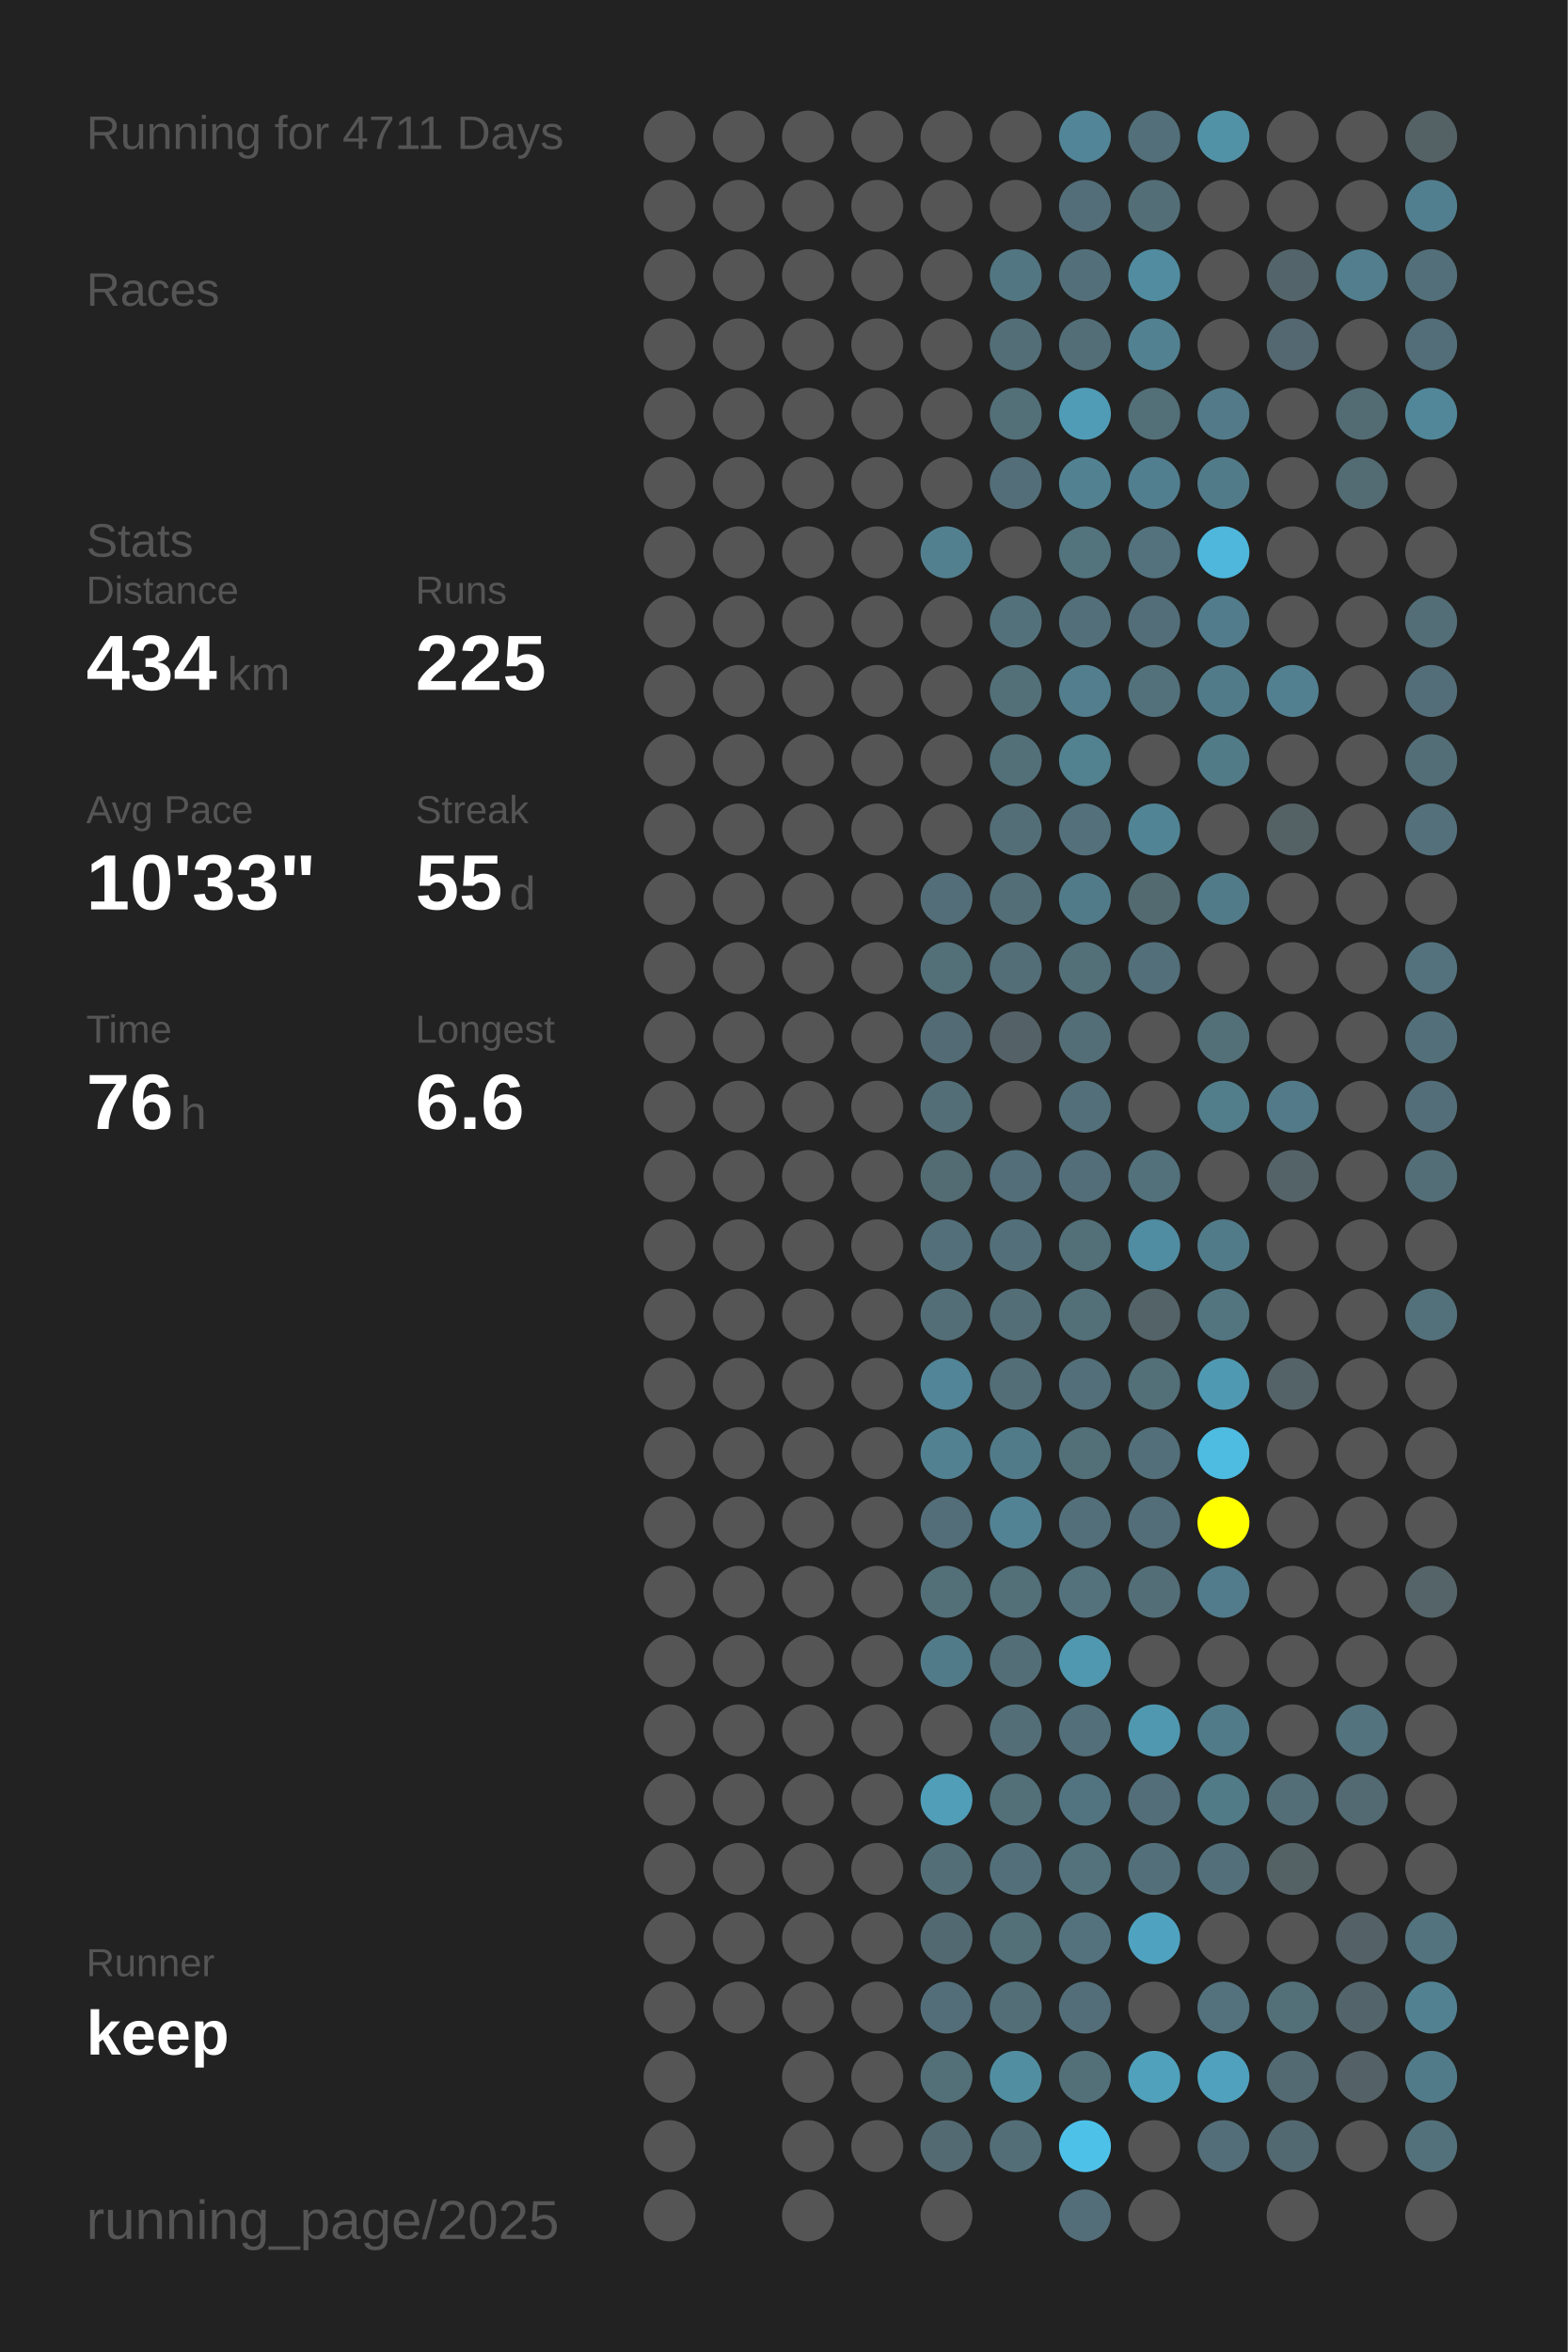
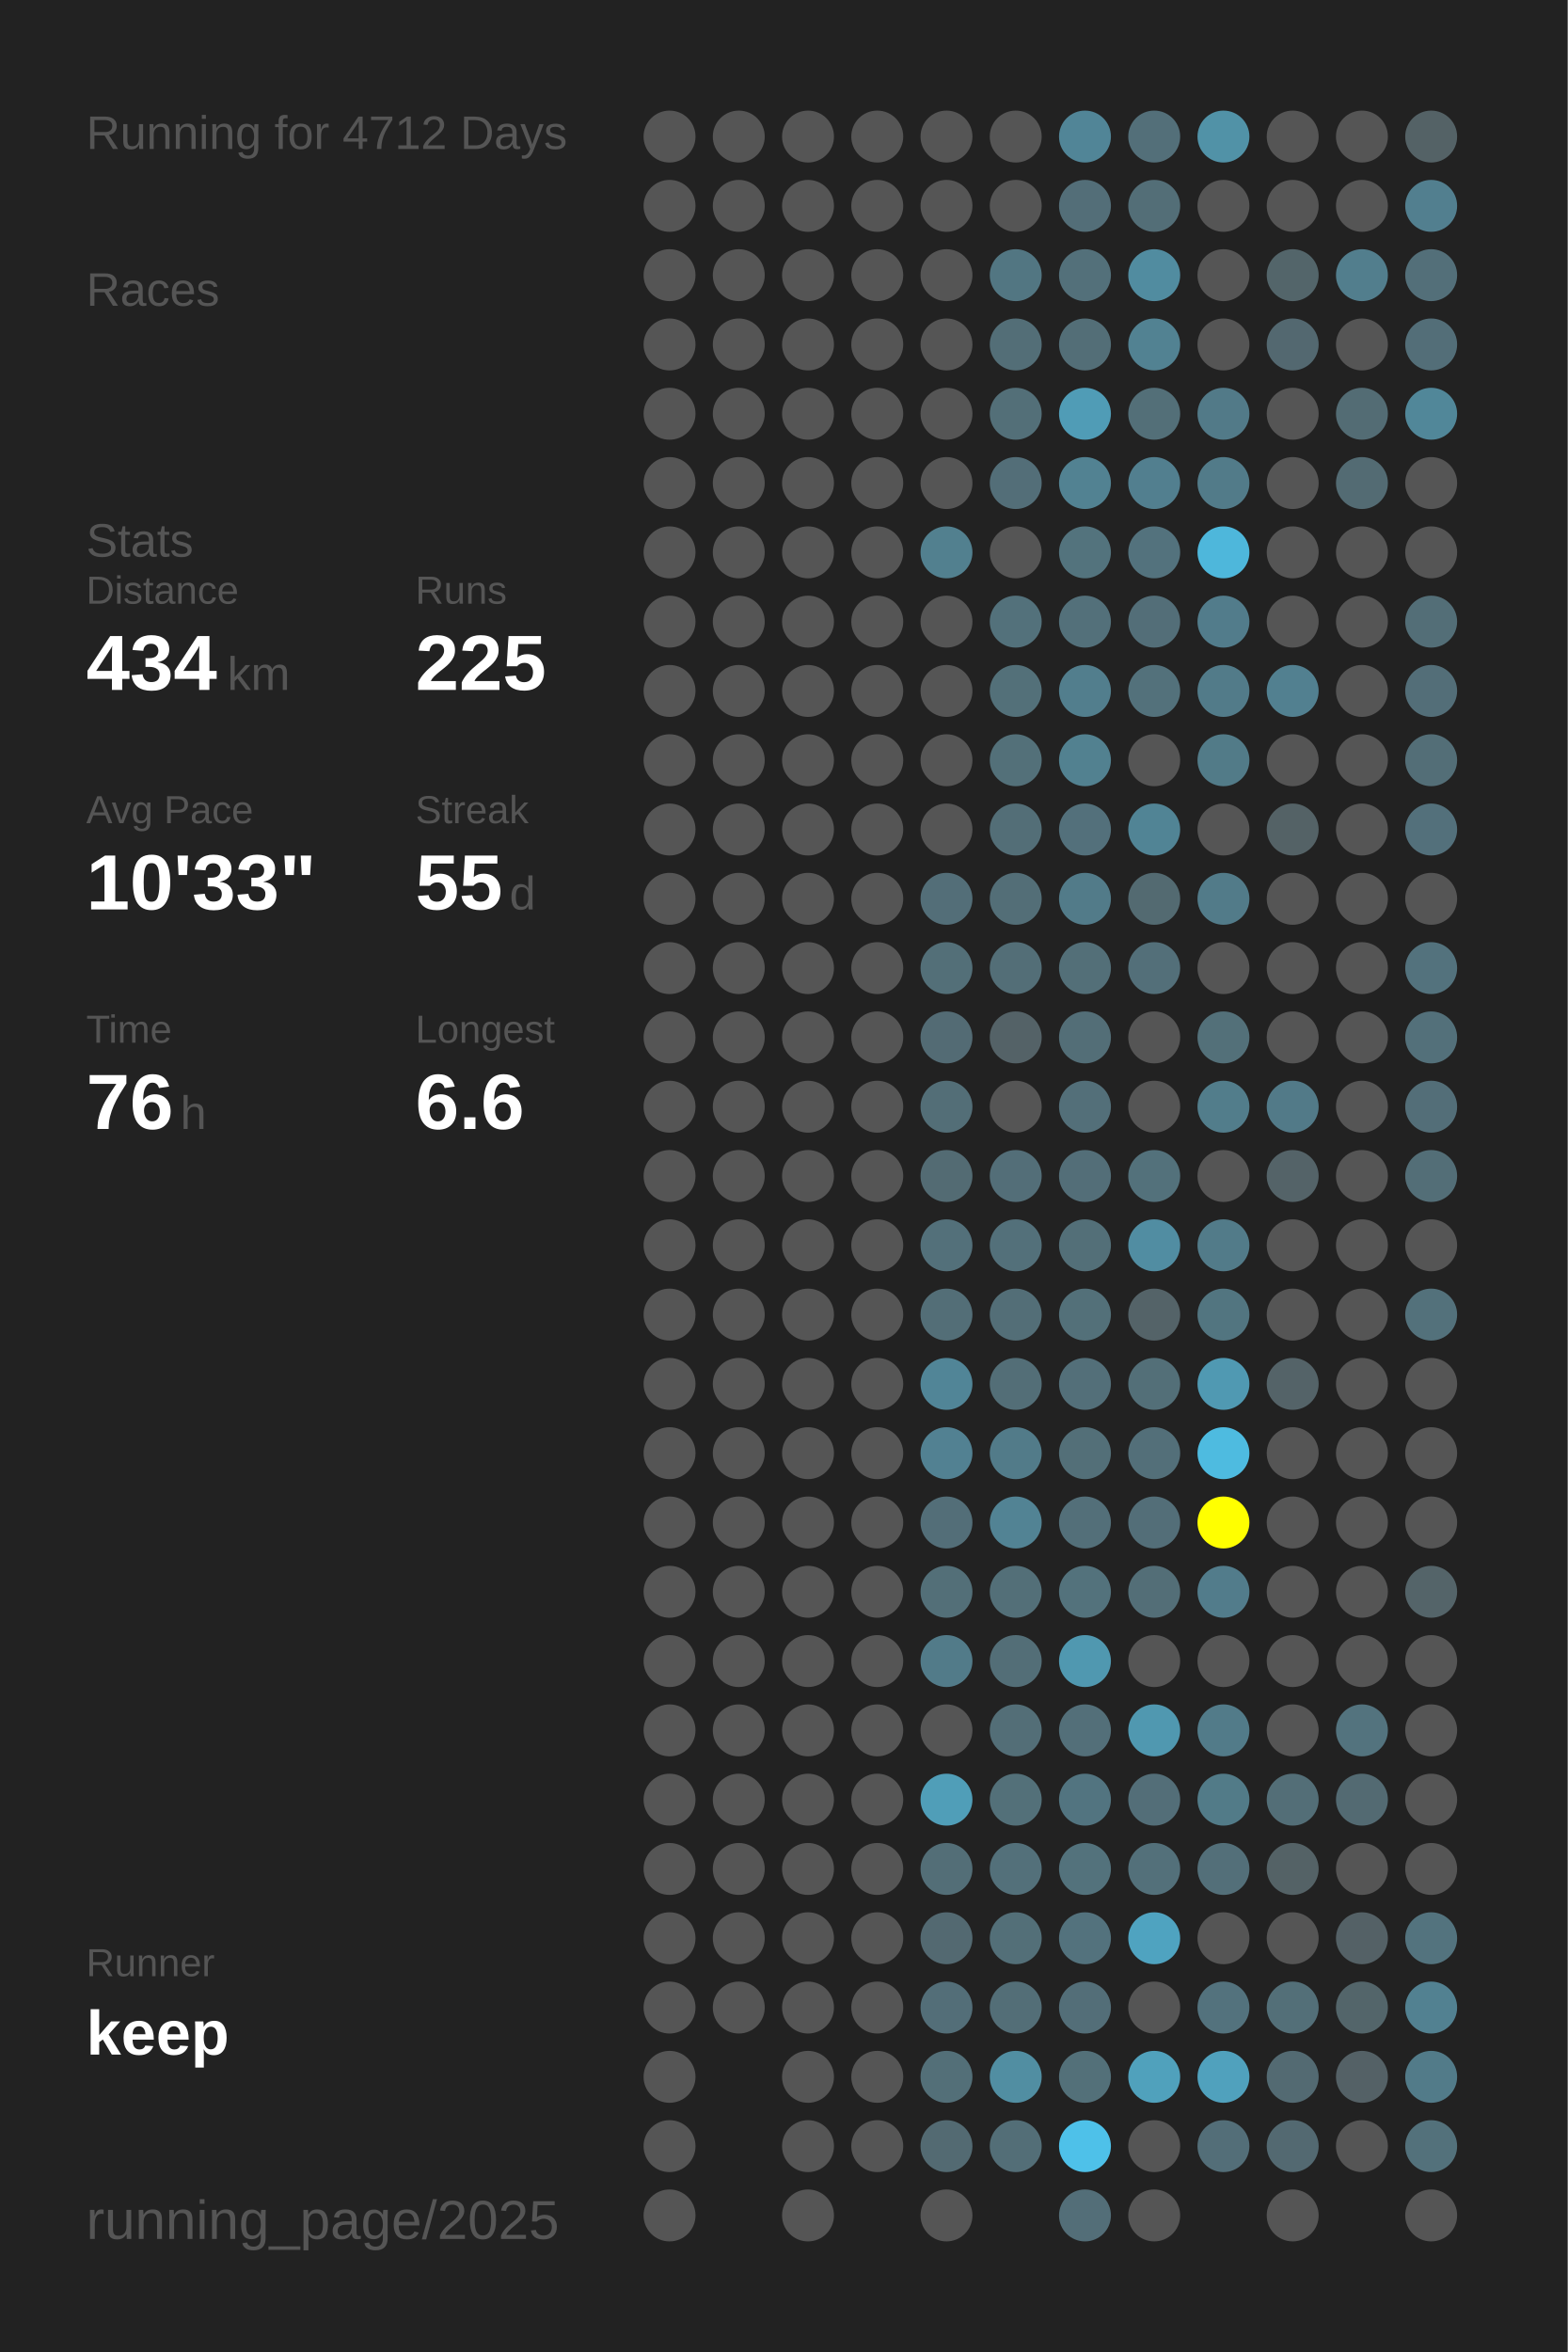
<svg xmlns="http://www.w3.org/2000/svg" baseProfile="full" height="300mm" version="1.1" viewBox="0,0,200,300" width="200mm">
  <defs />
  <rect fill="#222222" height="300" width="200" x="0" y="0" />
-   <text fill="#555555" style="font-size:6px; font-family:Arial;" x="11" y="19">Running for 4711 Days</text>
+   <text fill="#555555" style="font-size:6px; font-family:Arial;" x="11" y="19">Running for 4712 Days</text>
  <text fill="#555555" style="font-size:6px; font-family:Arial;" x="11" y="39">Races</text>
  <text fill="#555555" style="font-size:6px; font-family:Arial;" x="11" y="71">Stats</text>
  <text fill="#555555" style="font-size:5px; font-family:Arial;" x="11" y="77">Distance</text>
  <text fill="#FFFFFF" style="font-size:10px; font-family:Arial; font-weight:bold;" x="11" y="88">434</text>
  <text fill="#555555" style="font-size:6px; font-family:Arial;" x="29" y="88">km</text>
  <text fill="#555555" style="font-size:5px; font-family:Arial;" x="53" y="77">Runs</text>
  <text fill="#FFFFFF" style="font-size:10px; font-family:Arial; font-weight:bold;" x="53" y="88">225</text>
  <text fill="#555555" style="font-size:5px; font-family:Arial;" x="11" y="105">Avg Pace</text>
  <text fill="#FFFFFF" style="font-size:10px; font-family:Arial; font-weight:bold;" x="11" y="116">10'33"</text>
  <text fill="#555555" style="font-size:5px; font-family:Arial;" x="53" y="105">Streak</text>
  <text fill="#FFFFFF" style="font-size:10px; font-family:Arial; font-weight:bold;" x="53" y="116">55</text>
  <text fill="#555555" style="font-size:6px; font-family:Arial;" x="65" y="116">d</text>
  <text fill="#555555" style="font-size:5px; font-family:Arial;" x="11" y="133">Time</text>
  <text fill="#FFFFFF" style="font-size:10px; font-family:Arial; font-weight:bold;" x="11" y="144">76</text>
  <text fill="#555555" style="font-size:6px; font-family:Arial;" x="23" y="144">h</text>
  <text fill="#555555" style="font-size:5px; font-family:Arial;" x="53" y="133">Longest</text>
  <text fill="#FFFFFF" style="font-size:10px; font-family:Arial; font-weight:bold;" x="53" y="144">6.6</text>
  <text fill="#555555" style="font-size:5px; font-family:Arial;" x="11" y="252.065">Runner</text>
  <text fill="#FFFFFF" style="font-size:8px; font-family:Arial; font-weight:bold;" x="11" y="262.065">keep</text>
  <text fill="#555555" style="font-size:7px; font-family:Arial;" x="11" y="285.581">running_page/2025</text>
  <circle cx="85.417" cy="17.419" fill="#555555" r="3.312" />
  <circle cx="85.417" cy="26.258" fill="#555555" r="3.312" />
  <circle cx="85.417" cy="35.097" fill="#555555" r="3.312" />
  <circle cx="85.417" cy="43.935" fill="#555555" r="3.312" />
  <circle cx="85.417" cy="52.774" fill="#555555" r="3.312" />
  <circle cx="85.417" cy="61.613" fill="#555555" r="3.312" />
  <circle cx="85.417" cy="70.452" fill="#555555" r="3.312" />
  <circle cx="85.417" cy="79.29" fill="#555555" r="3.312" />
  <circle cx="85.417" cy="88.129" fill="#555555" r="3.312" />
  <circle cx="85.417" cy="96.968" fill="#555555" r="3.312" />
  <circle cx="85.417" cy="105.806" fill="#555555" r="3.312" />
  <circle cx="85.417" cy="114.645" fill="#555555" r="3.312" />
  <circle cx="85.417" cy="123.484" fill="#555555" r="3.312" />
  <circle cx="85.417" cy="132.323" fill="#555555" r="3.312" />
  <circle cx="85.417" cy="141.161" fill="#555555" r="3.312" />
  <circle cx="85.417" cy="150" fill="#555555" r="3.312" />
  <circle cx="85.417" cy="158.839" fill="#555555" r="3.312" />
  <circle cx="85.417" cy="167.677" fill="#555555" r="3.312" />
  <circle cx="85.417" cy="176.516" fill="#555555" r="3.312" />
  <circle cx="85.417" cy="185.355" fill="#555555" r="3.312" />
  <circle cx="85.417" cy="194.194" fill="#555555" r="3.312" />
  <circle cx="85.417" cy="203.032" fill="#555555" r="3.312" />
  <circle cx="85.417" cy="211.871" fill="#555555" r="3.312" />
  <circle cx="85.417" cy="220.71" fill="#555555" r="3.312" />
  <circle cx="85.417" cy="229.548" fill="#555555" r="3.312" />
  <circle cx="85.417" cy="238.387" fill="#555555" r="3.312" />
  <circle cx="85.417" cy="247.226" fill="#555555" r="3.312" />
  <circle cx="85.417" cy="256.065" fill="#555555" r="3.312" />
  <circle cx="85.417" cy="264.903" fill="#555555" r="3.312" />
  <circle cx="85.417" cy="273.742" fill="#555555" r="3.312" />
  <circle cx="85.417" cy="282.581" fill="#555555" r="3.312" />
  <circle cx="94.25" cy="17.419" fill="#555555" r="3.312" />
  <circle cx="94.25" cy="26.258" fill="#555555" r="3.312" />
  <circle cx="94.25" cy="35.097" fill="#555555" r="3.312" />
  <circle cx="94.25" cy="43.935" fill="#555555" r="3.312" />
  <circle cx="94.25" cy="52.774" fill="#555555" r="3.312" />
  <circle cx="94.25" cy="61.613" fill="#555555" r="3.312" />
  <circle cx="94.25" cy="70.452" fill="#555555" r="3.312" />
  <circle cx="94.25" cy="79.29" fill="#555555" r="3.312" />
  <circle cx="94.25" cy="88.129" fill="#555555" r="3.312" />
  <circle cx="94.25" cy="96.968" fill="#555555" r="3.312" />
  <circle cx="94.25" cy="105.806" fill="#555555" r="3.312" />
  <circle cx="94.25" cy="114.645" fill="#555555" r="3.312" />
  <circle cx="94.25" cy="123.484" fill="#555555" r="3.312" />
  <circle cx="94.25" cy="132.323" fill="#555555" r="3.312" />
  <circle cx="94.25" cy="141.161" fill="#555555" r="3.312" />
  <circle cx="94.25" cy="150" fill="#555555" r="3.312" />
  <circle cx="94.25" cy="158.839" fill="#555555" r="3.312" />
  <circle cx="94.25" cy="167.677" fill="#555555" r="3.312" />
  <circle cx="94.25" cy="176.516" fill="#555555" r="3.312" />
  <circle cx="94.25" cy="185.355" fill="#555555" r="3.312" />
  <circle cx="94.25" cy="194.194" fill="#555555" r="3.312" />
  <circle cx="94.25" cy="203.032" fill="#555555" r="3.312" />
  <circle cx="94.25" cy="211.871" fill="#555555" r="3.312" />
  <circle cx="94.25" cy="220.71" fill="#555555" r="3.312" />
  <circle cx="94.25" cy="229.548" fill="#555555" r="3.312" />
  <circle cx="94.25" cy="238.387" fill="#555555" r="3.312" />
  <circle cx="94.25" cy="247.226" fill="#555555" r="3.312" />
  <circle cx="94.25" cy="256.065" fill="#555555" r="3.312" />
  <circle cx="103.083" cy="17.419" fill="#555555" r="3.312" />
  <circle cx="103.083" cy="26.258" fill="#555555" r="3.312" />
  <circle cx="103.083" cy="35.097" fill="#555555" r="3.312" />
  <circle cx="103.083" cy="43.935" fill="#555555" r="3.312" />
  <circle cx="103.083" cy="52.774" fill="#555555" r="3.312" />
  <circle cx="103.083" cy="61.613" fill="#555555" r="3.312" />
  <circle cx="103.083" cy="70.452" fill="#555555" r="3.312" />
  <circle cx="103.083" cy="79.29" fill="#555555" r="3.312" />
  <circle cx="103.083" cy="88.129" fill="#555555" r="3.312" />
  <circle cx="103.083" cy="96.968" fill="#555555" r="3.312" />
  <circle cx="103.083" cy="105.806" fill="#555555" r="3.312" />
  <circle cx="103.083" cy="114.645" fill="#555555" r="3.312" />
  <circle cx="103.083" cy="123.484" fill="#555555" r="3.312" />
  <circle cx="103.083" cy="132.323" fill="#555555" r="3.312" />
  <circle cx="103.083" cy="141.161" fill="#555555" r="3.312" />
  <circle cx="103.083" cy="150" fill="#555555" r="3.312" />
  <circle cx="103.083" cy="158.839" fill="#555555" r="3.312" />
  <circle cx="103.083" cy="167.677" fill="#555555" r="3.312" />
  <circle cx="103.083" cy="176.516" fill="#555555" r="3.312" />
  <circle cx="103.083" cy="185.355" fill="#555555" r="3.312" />
  <circle cx="103.083" cy="194.194" fill="#555555" r="3.312" />
  <circle cx="103.083" cy="203.032" fill="#555555" r="3.312" />
  <circle cx="103.083" cy="211.871" fill="#555555" r="3.312" />
  <circle cx="103.083" cy="220.71" fill="#555555" r="3.312" />
  <circle cx="103.083" cy="229.548" fill="#555555" r="3.312" />
  <circle cx="103.083" cy="238.387" fill="#555555" r="3.312" />
  <circle cx="103.083" cy="247.226" fill="#555555" r="3.312" />
  <circle cx="103.083" cy="256.065" fill="#555555" r="3.312" />
  <circle cx="103.083" cy="264.903" fill="#555555" r="3.312" />
  <circle cx="103.083" cy="273.742" fill="#555555" r="3.312" />
  <circle cx="103.083" cy="282.581" fill="#555555" r="3.312" />
  <circle cx="111.917" cy="17.419" fill="#555555" r="3.312" />
  <circle cx="111.917" cy="26.258" fill="#555555" r="3.312" />
  <circle cx="111.917" cy="35.097" fill="#555555" r="3.312" />
  <circle cx="111.917" cy="43.935" fill="#555555" r="3.312" />
  <circle cx="111.917" cy="52.774" fill="#555555" r="3.312" />
  <circle cx="111.917" cy="61.613" fill="#555555" r="3.312" />
  <circle cx="111.917" cy="70.452" fill="#555555" r="3.312" />
  <circle cx="111.917" cy="79.29" fill="#555555" r="3.312" />
  <circle cx="111.917" cy="88.129" fill="#555555" r="3.312" />
  <circle cx="111.917" cy="96.968" fill="#555555" r="3.312" />
  <circle cx="111.917" cy="105.806" fill="#555555" r="3.312" />
  <circle cx="111.917" cy="114.645" fill="#555555" r="3.312" />
  <circle cx="111.917" cy="123.484" fill="#555555" r="3.312" />
  <circle cx="111.917" cy="132.323" fill="#555555" r="3.312" />
  <circle cx="111.917" cy="141.161" fill="#555555" r="3.312" />
  <circle cx="111.917" cy="150" fill="#555555" r="3.312" />
  <circle cx="111.917" cy="158.839" fill="#555555" r="3.312" />
  <circle cx="111.917" cy="167.677" fill="#555555" r="3.312" />
  <circle cx="111.917" cy="176.516" fill="#555555" r="3.312" />
  <circle cx="111.917" cy="185.355" fill="#555555" r="3.312" />
  <circle cx="111.917" cy="194.194" fill="#555555" r="3.312" />
  <circle cx="111.917" cy="203.032" fill="#555555" r="3.312" />
  <circle cx="111.917" cy="211.871" fill="#555555" r="3.312" />
  <circle cx="111.917" cy="220.71" fill="#555555" r="3.312" />
  <circle cx="111.917" cy="229.548" fill="#555555" r="3.312" />
  <circle cx="111.917" cy="238.387" fill="#555555" r="3.312" />
  <circle cx="111.917" cy="247.226" fill="#555555" r="3.312" />
  <circle cx="111.917" cy="256.065" fill="#555555" r="3.312" />
  <circle cx="111.917" cy="264.903" fill="#555555" r="3.312" />
  <circle cx="111.917" cy="273.742" fill="#555555" r="3.312" />
  <circle cx="120.75" cy="17.419" fill="#555555" r="3.312" />
  <circle cx="120.75" cy="26.258" fill="#555555" r="3.312" />
  <circle cx="120.75" cy="35.097" fill="#555555" r="3.312" />
  <circle cx="120.75" cy="43.935" fill="#555555" r="3.312" />
  <circle cx="120.75" cy="52.774" fill="#555555" r="3.312" />
  <circle cx="120.75" cy="61.613" fill="#555555" r="3.312" />
  <circle cx="120.75" cy="70.452" fill="#52808f" r="3.312" />
  <circle cx="120.75" cy="79.29" fill="#555555" r="3.312" />
  <circle cx="120.75" cy="88.129" fill="#555555" r="3.312" />
  <circle cx="120.75" cy="96.968" fill="#555555" r="3.312" />
  <circle cx="120.75" cy="105.806" fill="#555555" r="3.312" />
  <circle cx="120.75" cy="114.645" fill="#536e78" r="3.312" />
  <circle cx="120.75" cy="123.484" fill="#536f78" r="3.312" />
  <circle cx="120.75" cy="132.323" fill="#536b74" r="3.312" />
  <circle cx="120.75" cy="141.161" fill="#536e77" r="3.312" />
  <circle cx="120.75" cy="150" fill="#536b73" r="3.312" />
  <circle cx="120.75" cy="158.839" fill="#53707a" r="3.312" />
  <circle cx="120.75" cy="167.677" fill="#536e77" r="3.312" />
  <circle cx="120.75" cy="176.516" fill="#518597" r="3.312" />
  <circle cx="120.75" cy="185.355" fill="#528192" r="3.312" />
  <circle cx="120.75" cy="194.194" fill="#536e78" r="3.312" />
  <circle cx="120.75" cy="203.032" fill="#536f78" r="3.312" />
  <circle cx="120.75" cy="211.871" fill="#527b89" r="3.312" />
  <circle cx="120.75" cy="220.71" fill="#555555" r="3.312" />
  <circle cx="120.75" cy="229.548" fill="#509eb8" r="3.312" />
  <circle cx="120.75" cy="238.387" fill="#536e77" r="3.312" />
  <circle cx="120.75" cy="247.226" fill="#536971" r="3.312" />
  <circle cx="120.75" cy="256.065" fill="#536e78" r="3.312" />
  <circle cx="120.75" cy="264.903" fill="#536f78" r="3.312" />
  <circle cx="120.75" cy="273.742" fill="#536a72" r="3.312" />
  <circle cx="120.75" cy="282.581" fill="#555555" r="3.312" />
  <circle cx="129.583" cy="17.419" fill="#555555" r="3.312" />
  <circle cx="129.583" cy="26.258" fill="#555555" r="3.312" />
  <circle cx="129.583" cy="35.097" fill="#527682" r="3.312" />
  <circle cx="129.583" cy="43.935" fill="#536e77" r="3.312" />
  <circle cx="129.583" cy="52.774" fill="#536f78" r="3.312" />
  <circle cx="129.583" cy="61.613" fill="#536e78" r="3.312" />
  <circle cx="129.583" cy="70.452" fill="#555555" r="3.312" />
  <circle cx="129.583" cy="79.29" fill="#53717b" r="3.312" />
  <circle cx="129.583" cy="88.129" fill="#537079" r="3.312" />
  <circle cx="129.583" cy="96.968" fill="#537079" r="3.312" />
  <circle cx="129.583" cy="105.806" fill="#536e77" r="3.312" />
  <circle cx="129.583" cy="114.645" fill="#536e77" r="3.312" />
  <circle cx="129.583" cy="123.484" fill="#536e77" r="3.312" />
  <circle cx="129.583" cy="132.323" fill="#546267" r="3.312" />
  <circle cx="129.583" cy="141.161" fill="#555555" r="3.312" />
  <circle cx="129.583" cy="150" fill="#536e78" r="3.312" />
  <circle cx="129.583" cy="158.839" fill="#53707a" r="3.312" />
  <circle cx="129.583" cy="167.677" fill="#536e77" r="3.312" />
  <circle cx="129.583" cy="176.516" fill="#536e77" r="3.312" />
  <circle cx="129.583" cy="185.355" fill="#527b89" r="3.312" />
  <circle cx="129.583" cy="194.194" fill="#528394" r="3.312" />
  <circle cx="129.583" cy="203.032" fill="#536f78" r="3.312" />
  <circle cx="129.583" cy="211.871" fill="#536e77" r="3.312" />
  <circle cx="129.583" cy="220.71" fill="#536e77" r="3.312" />
  <circle cx="129.583" cy="229.548" fill="#537079" r="3.312" />
  <circle cx="129.583" cy="238.387" fill="#53707a" r="3.312" />
  <circle cx="129.583" cy="247.226" fill="#536f78" r="3.312" />
  <circle cx="129.583" cy="256.065" fill="#536e77" r="3.312" />
  <circle cx="129.583" cy="264.903" fill="#518ea2" r="3.312" />
  <circle cx="129.583" cy="273.742" fill="#536e77" r="3.312" />
  <circle cx="138.417" cy="17.419" fill="#518597" r="3.312" />
  <circle cx="138.417" cy="26.258" fill="#536e78" r="3.312" />
  <circle cx="138.417" cy="35.097" fill="#53707a" r="3.312" />
  <circle cx="138.417" cy="43.935" fill="#536e77" r="3.312" />
  <circle cx="138.417" cy="52.774" fill="#509cb6" r="3.312" />
  <circle cx="138.417" cy="61.613" fill="#528292" r="3.312" />
  <circle cx="138.417" cy="70.452" fill="#53737d" r="3.312" />
  <circle cx="138.417" cy="79.29" fill="#53707a" r="3.312" />
  <circle cx="138.417" cy="88.129" fill="#527e8d" r="3.312" />
  <circle cx="138.417" cy="96.968" fill="#528190" r="3.312" />
  <circle cx="138.417" cy="105.806" fill="#53707b" r="3.312" />
  <circle cx="138.417" cy="114.645" fill="#527b89" r="3.312" />
  <circle cx="138.417" cy="123.484" fill="#536f78" r="3.312" />
  <circle cx="138.417" cy="132.323" fill="#536e77" r="3.312" />
  <circle cx="138.417" cy="141.161" fill="#536f79" r="3.312" />
  <circle cx="138.417" cy="150" fill="#536e78" r="3.312" />
  <circle cx="138.417" cy="158.839" fill="#536f78" r="3.312" />
  <circle cx="138.417" cy="167.677" fill="#537079" r="3.312" />
  <circle cx="138.417" cy="176.516" fill="#536f79" r="3.312" />
  <circle cx="138.417" cy="185.355" fill="#536f78" r="3.312" />
  <circle cx="138.417" cy="194.194" fill="#536f79" r="3.312" />
  <circle cx="138.417" cy="203.032" fill="#53727c" r="3.312" />
  <circle cx="138.417" cy="211.871" fill="#5098b0" r="3.312" />
  <circle cx="138.417" cy="220.71" fill="#536f79" r="3.312" />
  <circle cx="138.417" cy="229.548" fill="#527480" r="3.312" />
  <circle cx="138.417" cy="238.387" fill="#53727c" r="3.312" />
  <circle cx="138.417" cy="247.226" fill="#53727d" r="3.312" />
  <circle cx="138.417" cy="256.065" fill="#536e78" r="3.312" />
  <circle cx="138.417" cy="264.903" fill="#537079" r="3.312" />
  <circle cx="138.417" cy="273.742" fill="#4ec1e9" r="3.312" />
  <circle cx="138.417" cy="282.581" fill="#536e78" r="3.312" />
  <circle cx="147.25" cy="17.419" fill="#536f79" r="3.312" />
  <circle cx="147.25" cy="26.258" fill="#536e77" r="3.312" />
  <circle cx="147.25" cy="35.097" fill="#518ca0" r="3.312" />
  <circle cx="147.25" cy="43.935" fill="#528292" r="3.312" />
  <circle cx="147.25" cy="52.774" fill="#536f78" r="3.312" />
  <circle cx="147.25" cy="61.613" fill="#527f8f" r="3.312" />
  <circle cx="147.25" cy="70.452" fill="#53727d" r="3.312" />
  <circle cx="147.25" cy="79.29" fill="#536e78" r="3.312" />
  <circle cx="147.25" cy="88.129" fill="#53717b" r="3.312" />
  <circle cx="147.25" cy="96.968" fill="#555555" r="3.312" />
  <circle cx="147.25" cy="105.806" fill="#518495" r="3.312" />
  <circle cx="147.25" cy="114.645" fill="#536a71" r="3.312" />
  <circle cx="147.25" cy="123.484" fill="#536f79" r="3.312" />
  <circle cx="147.25" cy="132.323" fill="#555555" r="3.312" />
  <circle cx="147.25" cy="141.161" fill="#555555" r="3.312" />
  <circle cx="147.25" cy="150" fill="#53717b" r="3.312" />
  <circle cx="147.25" cy="158.839" fill="#518da2" r="3.312" />
  <circle cx="147.25" cy="167.677" fill="#546368" r="3.312" />
  <circle cx="147.25" cy="176.516" fill="#536f78" r="3.312" />
  <circle cx="147.25" cy="185.355" fill="#536f79" r="3.312" />
  <circle cx="147.25" cy="194.194" fill="#536e78" r="3.312" />
  <circle cx="147.25" cy="203.032" fill="#536e77" r="3.312" />
  <circle cx="147.25" cy="211.871" fill="#555555" r="3.312" />
  <circle cx="147.25" cy="220.71" fill="#5098b0" r="3.312" />
  <circle cx="147.25" cy="229.548" fill="#536e78" r="3.312" />
  <circle cx="147.25" cy="238.387" fill="#53707a" r="3.312" />
  <circle cx="147.25" cy="247.226" fill="#4fa3c0" r="3.312" />
  <circle cx="147.25" cy="256.065" fill="#555555" r="3.312" />
  <circle cx="147.25" cy="264.903" fill="#50a1bc" r="3.312" />
  <circle cx="147.25" cy="273.742" fill="#555555" r="3.312" />
  <circle cx="147.25" cy="282.581" fill="#555555" r="3.312" />
  <circle cx="156.083" cy="17.419" fill="#5192a7" r="3.312" />
  <circle cx="156.083" cy="26.258" fill="#555555" r="3.312" />
  <circle cx="156.083" cy="35.097" fill="#555555" r="3.312" />
  <circle cx="156.083" cy="43.935" fill="#555555" r="3.312" />
  <circle cx="156.083" cy="52.774" fill="#527a88" r="3.312" />
  <circle cx="156.083" cy="61.613" fill="#527b89" r="3.312" />
  <circle cx="156.083" cy="70.452" fill="#4eb7db" r="3.312" />
  <circle cx="156.083" cy="79.29" fill="#527c8b" r="3.312" />
  <circle cx="156.083" cy="88.129" fill="#527b89" r="3.312" />
  <circle cx="156.083" cy="96.968" fill="#527b88" r="3.312" />
  <circle cx="156.083" cy="105.806" fill="#555555" r="3.312" />
  <circle cx="156.083" cy="114.645" fill="#527b89" r="3.312" />
  <circle cx="156.083" cy="123.484" fill="#555555" r="3.312" />
  <circle cx="156.083" cy="132.323" fill="#537079" r="3.312" />
  <circle cx="156.083" cy="141.161" fill="#527d8b" r="3.312" />
  <circle cx="156.083" cy="150" fill="#555555" r="3.312" />
  <circle cx="156.083" cy="158.839" fill="#527b89" r="3.312" />
  <circle cx="156.083" cy="167.677" fill="#527580" r="3.312" />
  <circle cx="156.083" cy="176.516" fill="#5099b2" r="3.312" />
  <circle cx="156.083" cy="185.355" fill="#4ebbe0" r="3.312" />
  <circle cx="156.083" cy="194.194" fill="#FFFF00" r="3.312" />
  <circle cx="156.083" cy="203.032" fill="#527c8b" r="3.312" />
  <circle cx="156.083" cy="211.871" fill="#555555" r="3.312" />
  <circle cx="156.083" cy="220.71" fill="#527b89" r="3.312" />
  <circle cx="156.083" cy="229.548" fill="#527b88" r="3.312" />
  <circle cx="156.083" cy="238.387" fill="#536f79" r="3.312" />
  <circle cx="156.083" cy="247.226" fill="#555555" r="3.312" />
  <circle cx="156.083" cy="256.065" fill="#53727d" r="3.312" />
  <circle cx="156.083" cy="264.903" fill="#50a1bd" r="3.312" />
  <circle cx="156.083" cy="273.742" fill="#536e78" r="3.312" />
  <circle cx="164.917" cy="17.419" fill="#555555" r="3.312" />
  <circle cx="164.917" cy="26.258" fill="#555555" r="3.312" />
  <circle cx="164.917" cy="35.097" fill="#53656a" r="3.312" />
  <circle cx="164.917" cy="43.935" fill="#536870" r="3.312" />
  <circle cx="164.917" cy="52.774" fill="#555555" r="3.312" />
  <circle cx="164.917" cy="61.613" fill="#555555" r="3.312" />
  <circle cx="164.917" cy="70.452" fill="#555555" r="3.312" />
  <circle cx="164.917" cy="79.29" fill="#555555" r="3.312" />
  <circle cx="164.917" cy="88.129" fill="#528090" r="3.312" />
  <circle cx="164.917" cy="96.968" fill="#555555" r="3.312" />
  <circle cx="164.917" cy="105.806" fill="#546266" r="3.312" />
  <circle cx="164.917" cy="114.645" fill="#555555" r="3.312" />
  <circle cx="164.917" cy="123.484" fill="#555555" r="3.312" />
  <circle cx="164.917" cy="132.323" fill="#555555" r="3.312" />
  <circle cx="164.917" cy="141.161" fill="#527a88" r="3.312" />
  <circle cx="164.917" cy="150" fill="#546368" r="3.312" />
  <circle cx="164.917" cy="158.839" fill="#555555" r="3.312" />
  <circle cx="164.917" cy="167.677" fill="#555555" r="3.312" />
  <circle cx="164.917" cy="176.516" fill="#546368" r="3.312" />
  <circle cx="164.917" cy="185.355" fill="#555555" r="3.312" />
  <circle cx="164.917" cy="194.194" fill="#555555" r="3.312" />
  <circle cx="164.917" cy="203.032" fill="#555555" r="3.312" />
  <circle cx="164.917" cy="211.871" fill="#555555" r="3.312" />
  <circle cx="164.917" cy="220.71" fill="#555555" r="3.312" />
  <circle cx="164.917" cy="229.548" fill="#536e77" r="3.312" />
  <circle cx="164.917" cy="238.387" fill="#546266" r="3.312" />
  <circle cx="164.917" cy="247.226" fill="#555555" r="3.312" />
  <circle cx="164.917" cy="256.065" fill="#536f78" r="3.312" />
  <circle cx="164.917" cy="264.903" fill="#536a72" r="3.312" />
  <circle cx="164.917" cy="273.742" fill="#536971" r="3.312" />
  <circle cx="164.917" cy="282.581" fill="#555555" r="3.312" />
  <circle cx="173.75" cy="17.419" fill="#555555" r="3.312" />
  <circle cx="173.75" cy="26.258" fill="#555555" r="3.312" />
  <circle cx="173.75" cy="35.097" fill="#527e8d" r="3.312" />
  <circle cx="173.75" cy="43.935" fill="#555555" r="3.312" />
  <circle cx="173.75" cy="52.774" fill="#536c74" r="3.312" />
  <circle cx="173.75" cy="61.613" fill="#536b73" r="3.312" />
  <circle cx="173.75" cy="70.452" fill="#555555" r="3.312" />
  <circle cx="173.75" cy="79.29" fill="#555555" r="3.312" />
  <circle cx="173.75" cy="88.129" fill="#555555" r="3.312" />
  <circle cx="173.75" cy="96.968" fill="#555555" r="3.312" />
  <circle cx="173.75" cy="105.806" fill="#555555" r="3.312" />
  <circle cx="173.75" cy="114.645" fill="#555555" r="3.312" />
  <circle cx="173.75" cy="123.484" fill="#555555" r="3.312" />
  <circle cx="173.75" cy="132.323" fill="#555555" r="3.312" />
  <circle cx="173.75" cy="141.161" fill="#555555" r="3.312" />
  <circle cx="173.75" cy="150" fill="#555555" r="3.312" />
  <circle cx="173.75" cy="158.839" fill="#555555" r="3.312" />
  <circle cx="173.75" cy="167.677" fill="#555555" r="3.312" />
  <circle cx="173.75" cy="176.516" fill="#555555" r="3.312" />
  <circle cx="173.75" cy="185.355" fill="#555555" r="3.312" />
  <circle cx="173.75" cy="194.194" fill="#555555" r="3.312" />
  <circle cx="173.75" cy="203.032" fill="#555555" r="3.312" />
  <circle cx="173.75" cy="211.871" fill="#555555" r="3.312" />
  <circle cx="173.75" cy="220.71" fill="#53737e" r="3.312" />
  <circle cx="173.75" cy="229.548" fill="#536a72" r="3.312" />
  <circle cx="173.75" cy="238.387" fill="#555555" r="3.312" />
  <circle cx="173.75" cy="247.226" fill="#546166" r="3.312" />
  <circle cx="173.75" cy="256.065" fill="#53656a" r="3.312" />
  <circle cx="173.75" cy="264.903" fill="#546166" r="3.312" />
  <circle cx="173.75" cy="273.742" fill="#555555" r="3.312" />
  <circle cx="182.583" cy="17.419" fill="#546266" r="3.312" />
  <circle cx="182.583" cy="26.258" fill="#527f8f" r="3.312" />
  <circle cx="182.583" cy="35.097" fill="#536f79" r="3.312" />
  <circle cx="182.583" cy="43.935" fill="#536e78" r="3.312" />
  <circle cx="182.583" cy="52.774" fill="#518799" r="3.312" />
  <circle cx="182.583" cy="61.613" fill="#555555" r="3.312" />
  <circle cx="182.583" cy="70.452" fill="#555555" r="3.312" />
  <circle cx="182.583" cy="79.29" fill="#536e77" r="3.312" />
  <circle cx="182.583" cy="88.129" fill="#536e78" r="3.312" />
  <circle cx="182.583" cy="96.968" fill="#536e77" r="3.312" />
  <circle cx="182.583" cy="105.806" fill="#53707b" r="3.312" />
  <circle cx="182.583" cy="114.645" fill="#555555" r="3.312" />
  <circle cx="182.583" cy="123.484" fill="#53727d" r="3.312" />
  <circle cx="182.583" cy="132.323" fill="#53707a" r="3.312" />
  <circle cx="182.583" cy="141.161" fill="#536e78" r="3.312" />
  <circle cx="182.583" cy="150" fill="#536e77" r="3.312" />
  <circle cx="182.583" cy="158.839" fill="#555555" r="3.312" />
  <circle cx="182.583" cy="167.677" fill="#53717b" r="3.312" />
  <circle cx="182.583" cy="176.516" fill="#555555" r="3.312" />
  <circle cx="182.583" cy="185.355" fill="#555555" r="3.312" />
  <circle cx="182.583" cy="194.194" fill="#555555" r="3.312" />
  <circle cx="182.583" cy="203.032" fill="#546469" r="3.312" />
  <circle cx="182.583" cy="211.871" fill="#555555" r="3.312" />
  <circle cx="182.583" cy="220.71" fill="#555555" r="3.312" />
  <circle cx="182.583" cy="229.548" fill="#555555" r="3.312" />
  <circle cx="182.583" cy="238.387" fill="#555555" r="3.312" />
  <circle cx="182.583" cy="247.226" fill="#53737e" r="3.312" />
  <circle cx="182.583" cy="256.065" fill="#528191" r="3.312" />
  <circle cx="182.583" cy="264.903" fill="#527b89" r="3.312" />
  <circle cx="182.583" cy="273.742" fill="#53717b" r="3.312" />
  <circle cx="182.583" cy="282.581" fill="#555555" r="3.312" />
</svg>
